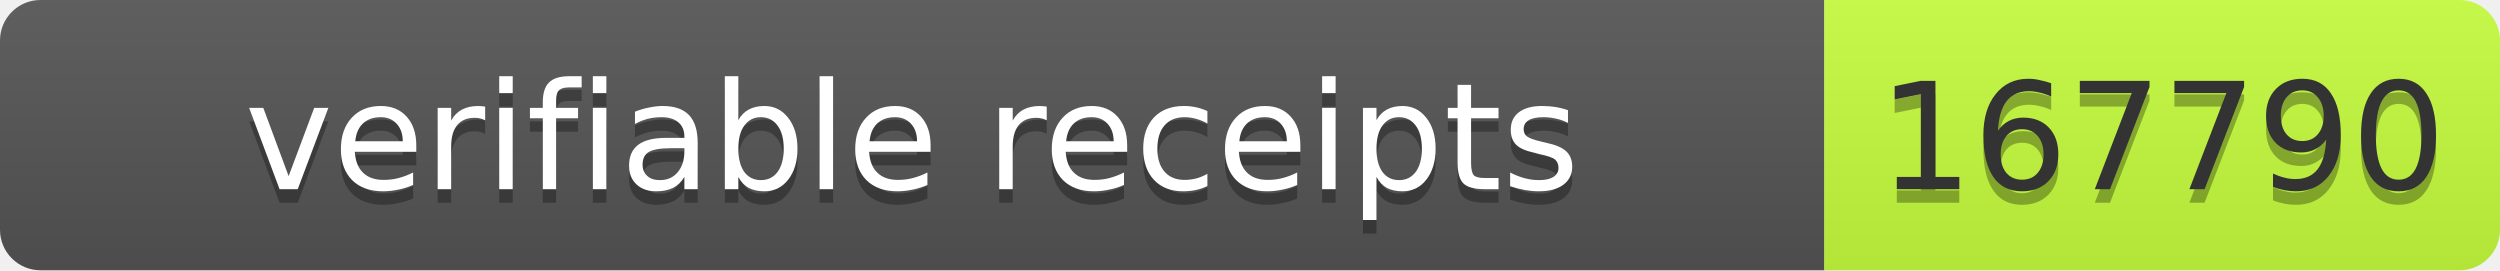
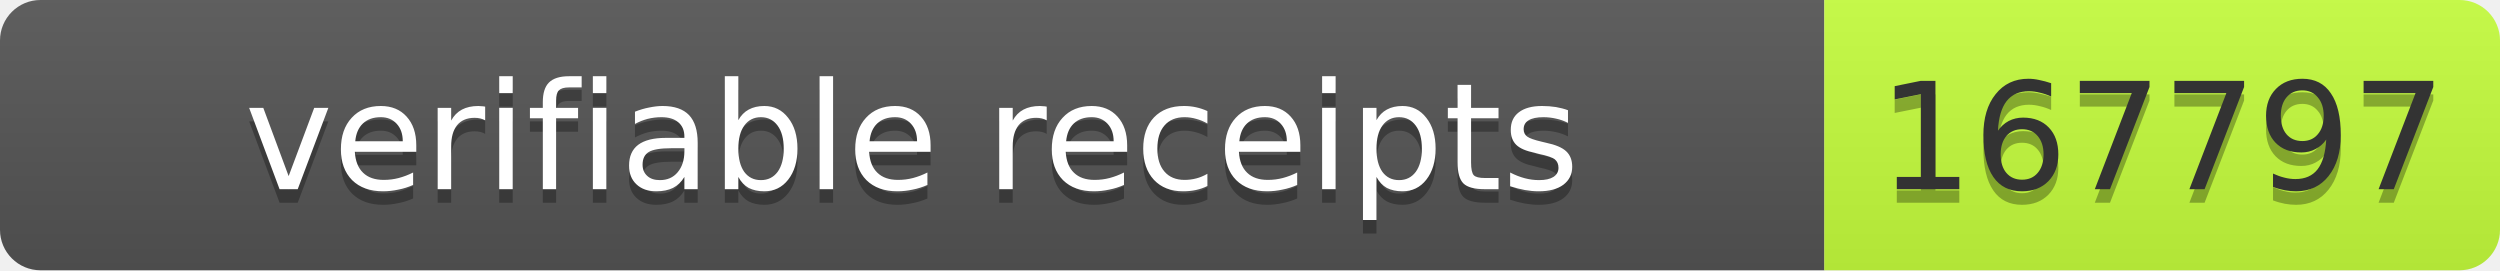
- <svg xmlns="http://www.w3.org/2000/svg" width="185" height="20" role="img" aria-label="verifiable receipts: 167790">
+ <svg xmlns="http://www.w3.org/2000/svg" width="185" height="20" role="img" aria-label="verifiable receipts: 167797">
  <linearGradient id="s" x2="0" y2="100%">
    <stop offset="0" stop-color="#bbb" stop-opacity=".1" />
    <stop offset="1" stop-opacity=".1" />
  </linearGradient>
  <clipPath id="r">
    <rect width="185" height="20" rx="3" fill="#fff" />
  </clipPath>
  <g clip-path="url(#r)">
    <rect width="135" height="20" fill="#555" />
    <rect x="135" width="50" height="20" fill="#c6ff3d" />
    <rect width="185" height="20" fill="url(#s)" />
  </g>
  <g font-family="Verdana,Geneva,DejaVu Sans,sans-serif" font-size="11">
    <text x="67.5" y="15" fill="#010101" fill-opacity=".3" text-anchor="middle" textLength="125">verifiable receipts</text>
    <text x="67.5" y="14" fill="#fff" text-anchor="middle" textLength="125">verifiable receipts</text>
-     <text x="160" y="15" fill="#010101" fill-opacity=".3" text-anchor="middle" textLength="40">167790</text>
-     <text x="160" y="14" fill="#333" text-anchor="middle" textLength="40">167790</text>
+     <text x="160" y="15" fill="#010101" fill-opacity=".3" text-anchor="middle" textLength="40">167797</text>
+     <text x="160" y="14" fill="#333" text-anchor="middle" textLength="40">167797</text>
  </g>
</svg>
